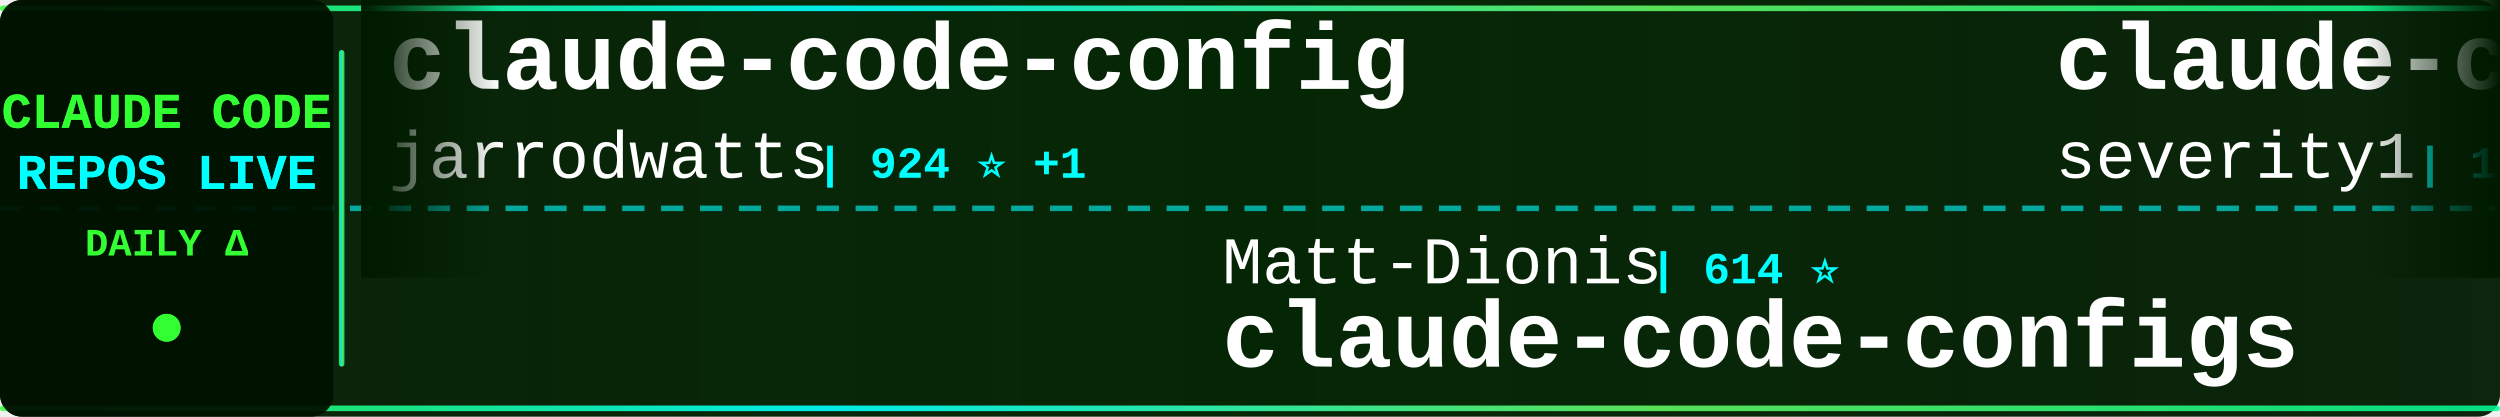
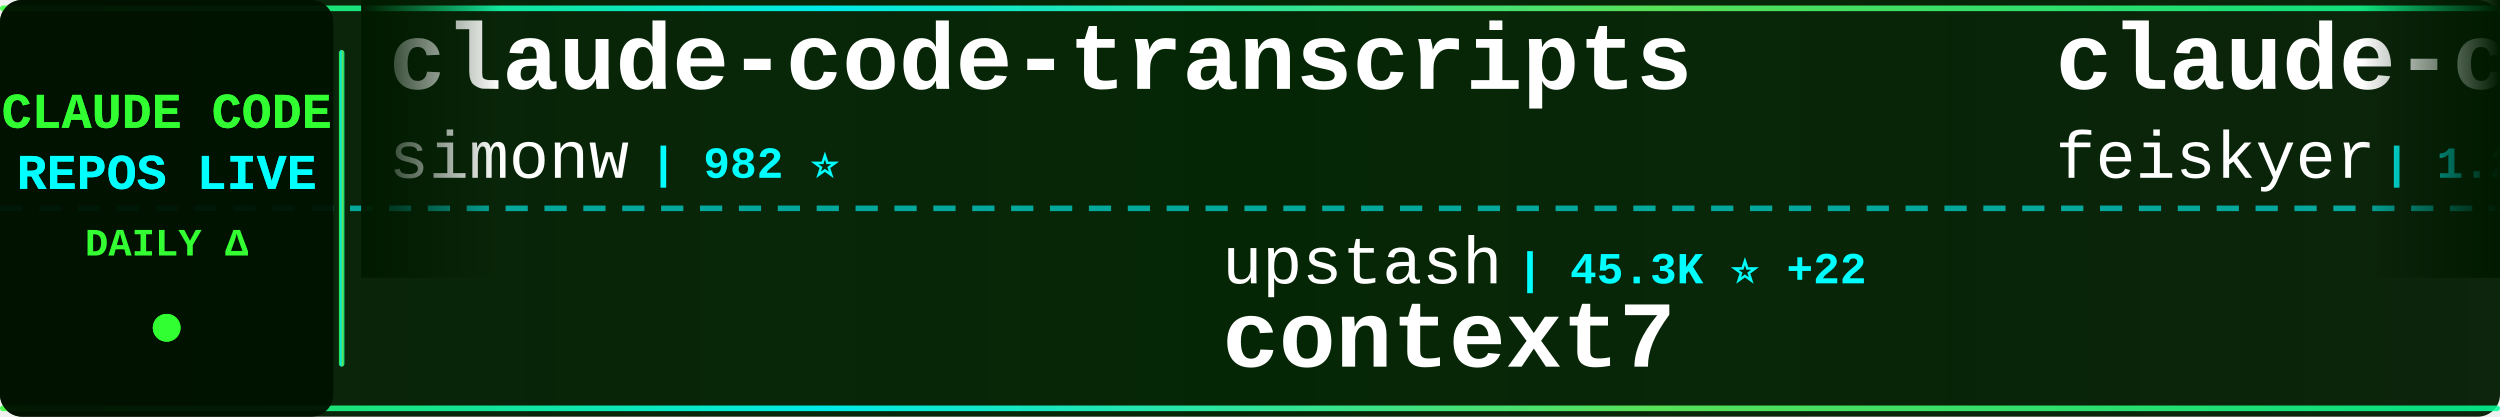
<svg xmlns="http://www.w3.org/2000/svg" width="900" height="150">
  <defs>
    <linearGradient id="tickerBg" x1="0%" y1="0%" x2="100%" y2="0%">
      <stop offset="0%" style="stop-color:#001a00;stop-opacity:0.95" />
      <stop offset="50%" style="stop-color:#002200;stop-opacity:0.98" />
      <stop offset="100%" style="stop-color:#001a00;stop-opacity:0.95" />
    </linearGradient>
    <linearGradient id="borderGrad" x1="0%" y1="0%" x2="100%" y2="0%">
      <stop offset="0%" style="stop-color:#33ff33;stop-opacity:0.85">
        <animate attributeName="stop-opacity" values="0.85;1;0.85" dur="2s" repeatCount="indefinite" />
      </stop>
      <stop offset="33%" style="stop-color:#00ffff;stop-opacity:0.9">
        <animate attributeName="stop-opacity" values="0.9;1;0.9" dur="2.2s" repeatCount="indefinite" />
      </stop>
      <stop offset="66%" style="stop-color:#66ff66;stop-opacity:0.85">
        <animate attributeName="stop-opacity" values="0.85;1;0.85" dur="1.8s" repeatCount="indefinite" />
      </stop>
      <stop offset="100%" style="stop-color:#00ff99;stop-opacity:0.85">
        <animate attributeName="stop-opacity" values="0.85;1;0.85" dur="2s" repeatCount="indefinite" />
      </stop>
    </linearGradient>
    <filter id="textGlow">
      <feGaussianBlur stdDeviation="0.1" result="coloredBlur" />
      <feMerge>
        <feMergeNode in="coloredBlur" />
        <feMergeNode in="SourceGraphic" />
      </feMerge>
    </filter>
    <filter id="metricGlow">
      <feGaussianBlur stdDeviation="0.2" result="coloredBlur" />
      <feMerge>
        <feMergeNode in="coloredBlur" />
        <feMergeNode in="SourceGraphic" />
      </feMerge>
    </filter>
    <linearGradient id="leftFade" x1="0%" y1="0%" x2="100%" y2="0%">
      <stop offset="0%" style="stop-color:#001a00;stop-opacity:1" />
      <stop offset="100%" style="stop-color:#001a00;stop-opacity:0" />
    </linearGradient>
    <linearGradient id="rightFade" x1="0%" y1="0%" x2="100%" y2="0%">
      <stop offset="0%" style="stop-color:#001a00;stop-opacity:0" />
      <stop offset="100%" style="stop-color:#001a00;stop-opacity:1" />
    </linearGradient>
  </defs>
  <rect width="900" height="150" fill="url(#tickerBg)" rx="8" />
  <rect x="0" y="2" width="900" height="2" fill="url(#borderGrad)" rx="1" />
  <rect x="0" y="146" width="900" height="2" fill="url(#borderGrad)" rx="1" />
  <line x1="0" y1="75" x2="900" y2="75" stroke="#00ffff" stroke-width="2" stroke-dasharray="8 6" opacity="0.6" />
  <rect x="0" y="0" width="120" height="150" fill="#001100" opacity="0.95" rx="8" />
  <text x="60" y="46" font-family="'Courier New', monospace" font-size="18" font-weight="bold" fill="#33ff33" text-anchor="middle" filter="url(#textGlow)">
    CLAUDE CODE
  </text>
  <text x="60" y="68" font-family="'Courier New', monospace" font-size="18" font-weight="bold" fill="#00ffff" text-anchor="middle" filter="url(#textGlow)">
    REPOS LIVE
  </text>
  <text x="60" y="92" font-family="'Courier New', monospace" font-size="14" font-weight="bold" fill="#33ff33" text-anchor="middle">
    DAILY Δ
  </text>
  <circle cx="60" cy="118" r="5" fill="#33ff33" filter="url(#metricGlow)">
    <animate attributeName="r" values="4;6;4" dur="1.5s" repeatCount="indefinite" />
    <animate attributeName="opacity" values="0.6;1;0.6" dur="1.5s" repeatCount="indefinite" />
  </circle>
  <rect x="122" y="18" width="2" height="114" fill="url(#borderGrad)" rx="1" />
  <clipPath id="tickerClip">
    <rect x="130" y="0" width="770" height="150" />
  </clipPath>
  <g clip-path="url(#tickerClip)">
    <g id="tickerItems">
      <animateTransform attributeName="transform" attributeType="XML" type="translate" from="0 0" to="-3000 0" dur="54s" repeatCount="indefinite" />
      <g transform="translate(0, 0)">
-         <text x="140" y="32" font-family="'Courier New', monospace" font-size="34" font-weight="bold" fill="#ffffff">claude-code-config</text>
-         <text x="140" y="64" font-family="'Courier New', monospace" font-size="24" font-weight="normal" fill="#ffffff" opacity="1.0">jarrodwatts</text>
-         <text x="294" y="64" font-family="'Courier New', monospace" font-size="16" font-weight="bold" fill="#00ffff"> | 924 ⭐ +1</text>
+         <text x="140" y="32" font-family="'Courier New', monospace" font-size="34" font-weight="bold" fill="#ffffff">claude-code-transcripts</text>
+         <text x="140" y="64" font-family="'Courier New', monospace" font-size="24" font-weight="normal" fill="#ffffff" opacity="1.0">simonw</text>
+         <text x="234" y="64" font-family="'Courier New', monospace" font-size="16" font-weight="bold" fill="#00ffff"> | 982 ⭐</text>
      </g>
      <g transform="translate(300, 0)">
-         <text x="140" y="102" font-family="'Courier New', monospace" font-size="24" font-weight="normal" fill="#ffffff" opacity="1.0">Matt-Dionis</text>
-         <text x="294" y="102" font-family="'Courier New', monospace" font-size="16" font-weight="bold" fill="#00ffff"> | 614 ⭐</text>
-         <text x="140" y="132" font-family="'Courier New', monospace" font-size="34" font-weight="bold" fill="#ffffff">claude-code-configs</text>
+         <text x="140" y="102" font-family="'Courier New', monospace" font-size="24" font-weight="normal" fill="#ffffff" opacity="1.0">upstash</text>
+         <text x="246" y="102" font-family="'Courier New', monospace" font-size="16" font-weight="bold" fill="#00ffff"> | 45.3K ⭐ +22</text>
+         <text x="140" y="132" font-family="'Courier New', monospace" font-size="34" font-weight="bold" fill="#ffffff">context7</text>
      </g>
      <g transform="translate(600, 0)">
-         <text x="140" y="32" font-family="'Courier New', monospace" font-size="34" font-weight="bold" fill="#ffffff">claude-code-prompt-impro...</text>
-         <text x="140" y="64" font-family="'Courier New', monospace" font-size="24" font-weight="normal" fill="#ffffff" opacity="1.0">severity1</text>
-         <text x="270" y="64" font-family="'Courier New', monospace" font-size="16" font-weight="bold" fill="#00ffff"> | 1.1K ⭐ +1</text>
+         <text x="140" y="32" font-family="'Courier New', monospace" font-size="34" font-weight="bold" fill="#ffffff">claude-code-settings</text>
+         <text x="140" y="64" font-family="'Courier New', monospace" font-size="24" font-weight="normal" fill="#ffffff" opacity="1.0">feiskyer</text>
+         <text x="258" y="64" font-family="'Courier New', monospace" font-size="16" font-weight="bold" fill="#00ffff"> | 1.2K ⭐ +1</text>
      </g>
      <g transform="translate(900, 0)">
-         <text x="140" y="102" font-family="'Courier New', monospace" font-size="24" font-weight="normal" fill="#ffffff" opacity="1.0">Cranot</text>
-         <text x="234" y="102" font-family="'Courier New', monospace" font-size="16" font-weight="bold" fill="#00ffff"> | 2.3K ⭐ +1</text>
-         <text x="140" y="132" font-family="'Courier New', monospace" font-size="34" font-weight="bold" fill="#ffffff">claude-code-guide</text>
+         <text x="140" y="102" font-family="'Courier New', monospace" font-size="24" font-weight="normal" fill="#ffffff" opacity="1.0">anthropics</text>
+         <text x="282" y="102" font-family="'Courier New', monospace" font-size="16" font-weight="bold" fill="#00ffff"> | 7.2K ⭐ +16</text>
+         <text x="140" y="132" font-family="'Courier New', monospace" font-size="34" font-weight="bold" fill="#ffffff">claude-plugins-official</text>
      </g>
      <g transform="translate(1200, 0)">
-         <text x="140" y="32" font-family="'Courier New', monospace" font-size="34" font-weight="bold" fill="#ffffff">claude-plugins-official</text>
-         <text x="140" y="64" font-family="'Courier New', monospace" font-size="24" font-weight="normal" fill="#ffffff" opacity="1.0">anthropics</text>
-         <text x="282" y="64" font-family="'Courier New', monospace" font-size="16" font-weight="bold" fill="#00ffff"> | 7.2K ⭐ +18</text>
+         <text x="140" y="32" font-family="'Courier New', monospace" font-size="34" font-weight="bold" fill="#ffffff">openskills</text>
+         <text x="140" y="64" font-family="'Courier New', monospace" font-size="24" font-weight="normal" fill="#ffffff" opacity="1.0">numman-ali</text>
+         <text x="282" y="64" font-family="'Courier New', monospace" font-size="16" font-weight="bold" fill="#00ffff"> | 8.1K ⭐ +11</text>
      </g>
      <g transform="translate(1500, 0)">
-         <text x="140" y="102" font-family="'Courier New', monospace" font-size="24" font-weight="normal" fill="#ffffff" opacity="1.0">anomalyco</text>
-         <text x="270" y="102" font-family="'Courier New', monospace" font-size="16" font-weight="bold" fill="#00ffff"> | 101.7K ⭐ +168</text>
-         <text x="140" y="132" font-family="'Courier New', monospace" font-size="34" font-weight="bold" fill="#ffffff">opencode</text>
+         <text x="140" y="102" font-family="'Courier New', monospace" font-size="24" font-weight="normal" fill="#ffffff" opacity="1.0">EveryInc</text>
+         <text x="258" y="102" font-family="'Courier New', monospace" font-size="16" font-weight="bold" fill="#00ffff"> | 8.2K ⭐ +57</text>
+         <text x="140" y="132" font-family="'Courier New', monospace" font-size="34" font-weight="bold" fill="#ffffff">compound-engineering-plu...</text>
      </g>
      <g transform="translate(1800, 0)">
-         <text x="140" y="32" font-family="'Courier New', monospace" font-size="34" font-weight="bold" fill="#ffffff">browser-use</text>
-         <text x="140" y="64" font-family="'Courier New', monospace" font-size="24" font-weight="normal" fill="#ffffff" opacity="1.0">browser-use</text>
-         <text x="294" y="64" font-family="'Courier New', monospace" font-size="16" font-weight="bold" fill="#00ffff"> | 78.1K ⭐ +13</text>
+         <text x="140" y="32" font-family="'Courier New', monospace" font-size="34" font-weight="bold" fill="#ffffff">claude-code-templates</text>
+         <text x="140" y="64" font-family="'Courier New', monospace" font-size="24" font-weight="normal" fill="#ffffff" opacity="1.0">davila7</text>
+         <text x="246" y="64" font-family="'Courier New', monospace" font-size="16" font-weight="bold" fill="#00ffff"> | 20.1K ⭐ +29</text>
      </g>
      <g transform="translate(2100, 0)">
-         <text x="140" y="102" font-family="'Courier New', monospace" font-size="24" font-weight="normal" fill="#ffffff" opacity="1.0">bfly123</text>
-         <text x="246" y="102" font-family="'Courier New', monospace" font-size="16" font-weight="bold" fill="#00ffff"> | 1.1K ⭐ +6</text>
-         <text x="140" y="132" font-family="'Courier New', monospace" font-size="34" font-weight="bold" fill="#ffffff">claude_code_bridge</text>
+         <text x="140" y="102" font-family="'Courier New', monospace" font-size="24" font-weight="normal" fill="#ffffff" opacity="1.0">severity1</text>
+         <text x="270" y="102" font-family="'Courier New', monospace" font-size="16" font-weight="bold" fill="#00ffff"> | 1.1K ⭐</text>
+         <text x="140" y="132" font-family="'Courier New', monospace" font-size="34" font-weight="bold" fill="#ffffff">claude-code-prompt-impro...</text>
      </g>
      <g transform="translate(2400, 0)">
-         <text x="140" y="32" font-family="'Courier New', monospace" font-size="34" font-weight="bold" fill="#ffffff">claude-agent-sdk-demos</text>
-         <text x="140" y="64" font-family="'Courier New', monospace" font-size="24" font-weight="normal" fill="#ffffff" opacity="1.0">anthropics</text>
-         <text x="282" y="64" font-family="'Courier New', monospace" font-size="16" font-weight="bold" fill="#00ffff"> | 1.4K ⭐</text>
+         <text x="140" y="32" font-family="'Courier New', monospace" font-size="34" font-weight="bold" fill="#ffffff">claude-code-tips</text>
+         <text x="140" y="64" font-family="'Courier New', monospace" font-size="24" font-weight="normal" fill="#ffffff" opacity="1.0">ykdojo</text>
+         <text x="234" y="64" font-family="'Courier New', monospace" font-size="16" font-weight="bold" fill="#00ffff"> | 2.5K ⭐ +26</text>
      </g>
      <g transform="translate(2700, 0)">
-         <text x="140" y="102" font-family="'Courier New', monospace" font-size="24" font-weight="normal" fill="#ffffff" opacity="1.0">superdesigndev</text>
-         <text x="330" y="102" font-family="'Courier New', monospace" font-size="16" font-weight="bold" fill="#00ffff"> | 6.0K ⭐ +3</text>
-         <text x="140" y="132" font-family="'Courier New', monospace" font-size="34" font-weight="bold" fill="#ffffff">superdesign</text>
+         <text x="140" y="102" font-family="'Courier New', monospace" font-size="24" font-weight="normal" fill="#ffffff" opacity="1.0">diet103</text>
+         <text x="246" y="102" font-family="'Courier New', monospace" font-size="16" font-weight="bold" fill="#00ffff"> | 8.9K ⭐ +3</text>
+         <text x="140" y="132" font-family="'Courier New', monospace" font-size="34" font-weight="bold" fill="#ffffff">claude-code-infrastructu...</text>
      </g>
      <g transform="translate(3000, 0)">
-         <text x="140" y="32" font-family="'Courier New', monospace" font-size="34" font-weight="bold" fill="#ffffff">claude-code-config</text>
-         <text x="140" y="64" font-family="'Courier New', monospace" font-size="24" font-weight="normal" fill="#ffffff" opacity="1.0">jarrodwatts</text>
-         <text x="294" y="64" font-family="'Courier New', monospace" font-size="16" font-weight="bold" fill="#00ffff"> | 924 ⭐ +1</text>
+         <text x="140" y="32" font-family="'Courier New', monospace" font-size="34" font-weight="bold" fill="#ffffff">claude-code-transcripts</text>
+         <text x="140" y="64" font-family="'Courier New', monospace" font-size="24" font-weight="normal" fill="#ffffff" opacity="1.0">simonw</text>
+         <text x="234" y="64" font-family="'Courier New', monospace" font-size="16" font-weight="bold" fill="#00ffff"> | 982 ⭐</text>
      </g>
      <g transform="translate(3300, 0)">
-         <text x="140" y="102" font-family="'Courier New', monospace" font-size="24" font-weight="normal" fill="#ffffff" opacity="1.0">Matt-Dionis</text>
-         <text x="294" y="102" font-family="'Courier New', monospace" font-size="16" font-weight="bold" fill="#00ffff"> | 614 ⭐</text>
-         <text x="140" y="132" font-family="'Courier New', monospace" font-size="34" font-weight="bold" fill="#ffffff">claude-code-configs</text>
+         <text x="140" y="102" font-family="'Courier New', monospace" font-size="24" font-weight="normal" fill="#ffffff" opacity="1.0">upstash</text>
+         <text x="246" y="102" font-family="'Courier New', monospace" font-size="16" font-weight="bold" fill="#00ffff"> | 45.3K ⭐ +22</text>
+         <text x="140" y="132" font-family="'Courier New', monospace" font-size="34" font-weight="bold" fill="#ffffff">context7</text>
      </g>
      <g transform="translate(3600, 0)">
-         <text x="140" y="32" font-family="'Courier New', monospace" font-size="34" font-weight="bold" fill="#ffffff">claude-code-prompt-impro...</text>
-         <text x="140" y="64" font-family="'Courier New', monospace" font-size="24" font-weight="normal" fill="#ffffff" opacity="1.0">severity1</text>
-         <text x="270" y="64" font-family="'Courier New', monospace" font-size="16" font-weight="bold" fill="#00ffff"> | 1.1K ⭐ +1</text>
+         <text x="140" y="32" font-family="'Courier New', monospace" font-size="34" font-weight="bold" fill="#ffffff">claude-code-settings</text>
+         <text x="140" y="64" font-family="'Courier New', monospace" font-size="24" font-weight="normal" fill="#ffffff" opacity="1.0">feiskyer</text>
+         <text x="258" y="64" font-family="'Courier New', monospace" font-size="16" font-weight="bold" fill="#00ffff"> | 1.2K ⭐ +1</text>
      </g>
      <g transform="translate(3900, 0)">
-         <text x="140" y="102" font-family="'Courier New', monospace" font-size="24" font-weight="normal" fill="#ffffff" opacity="1.0">Cranot</text>
-         <text x="234" y="102" font-family="'Courier New', monospace" font-size="16" font-weight="bold" fill="#00ffff"> | 2.3K ⭐ +1</text>
-         <text x="140" y="132" font-family="'Courier New', monospace" font-size="34" font-weight="bold" fill="#ffffff">claude-code-guide</text>
+         <text x="140" y="102" font-family="'Courier New', monospace" font-size="24" font-weight="normal" fill="#ffffff" opacity="1.0">anthropics</text>
+         <text x="282" y="102" font-family="'Courier New', monospace" font-size="16" font-weight="bold" fill="#00ffff"> | 7.2K ⭐ +16</text>
+         <text x="140" y="132" font-family="'Courier New', monospace" font-size="34" font-weight="bold" fill="#ffffff">claude-plugins-official</text>
      </g>
    </g>
  </g>
  <rect x="130" y="0" width="50" height="100" fill="url(#leftFade)" />
  <rect x="850" y="0" width="50" height="100" fill="url(#rightFade)" />
</svg>
